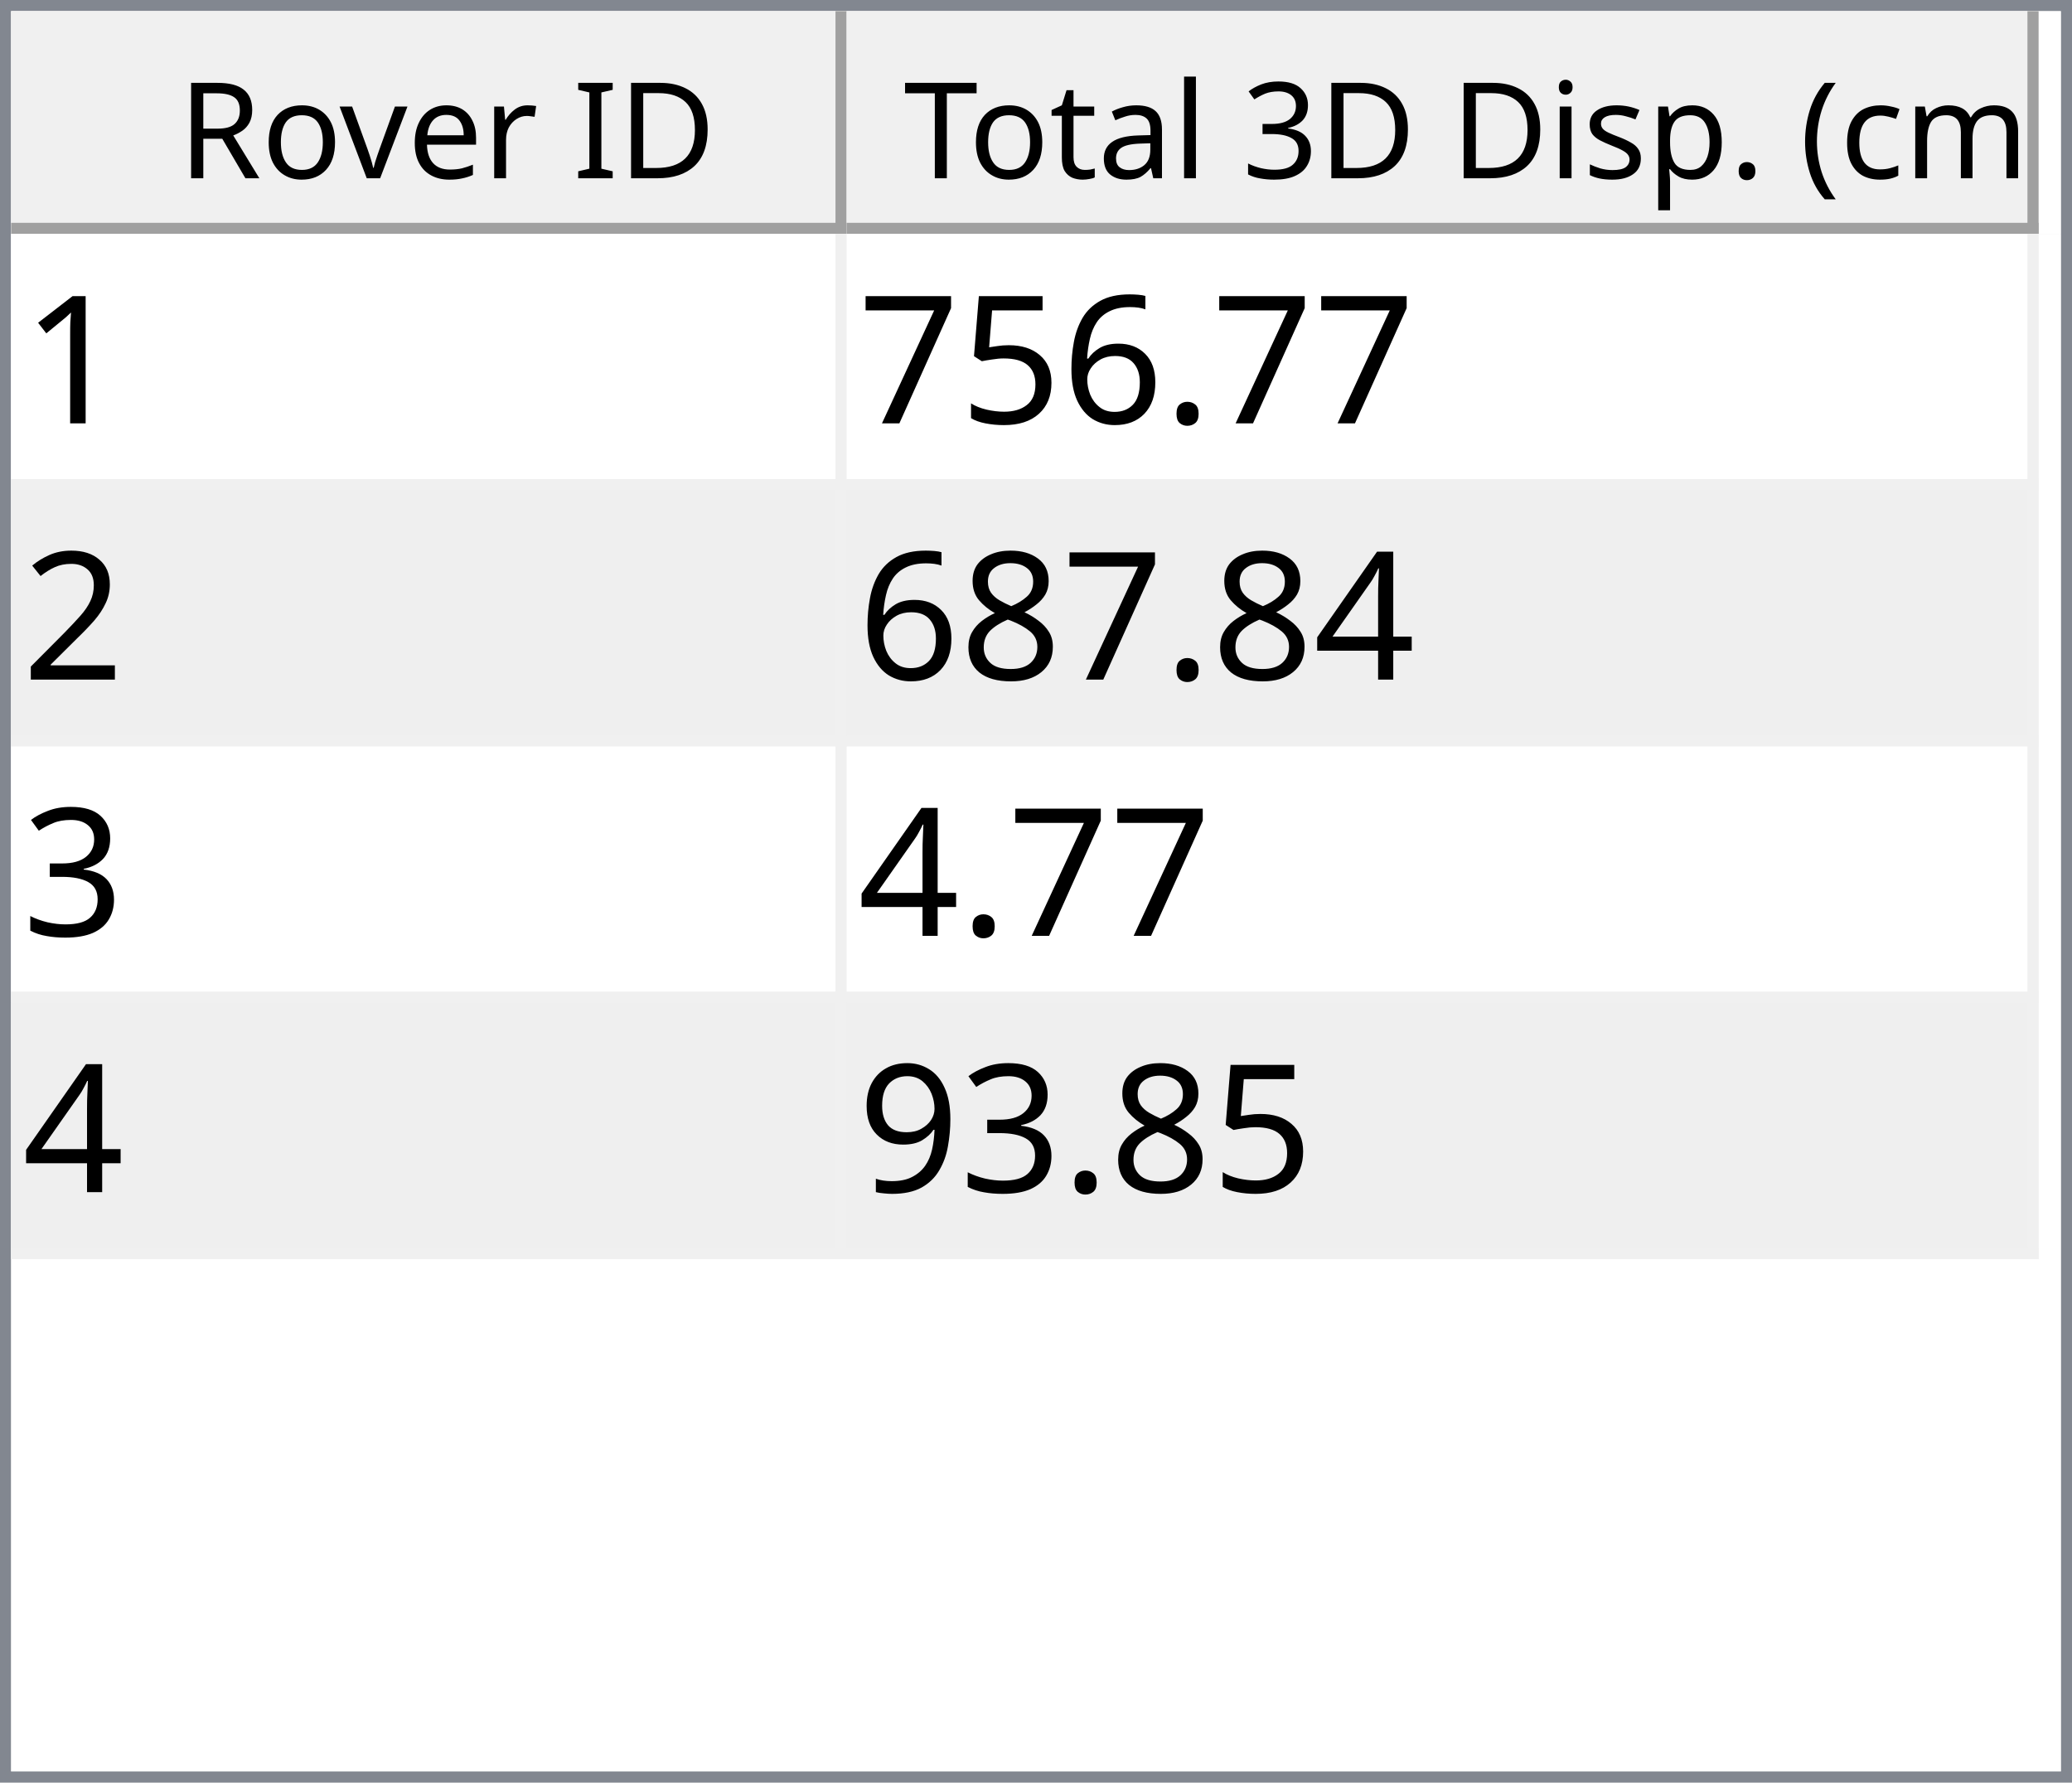
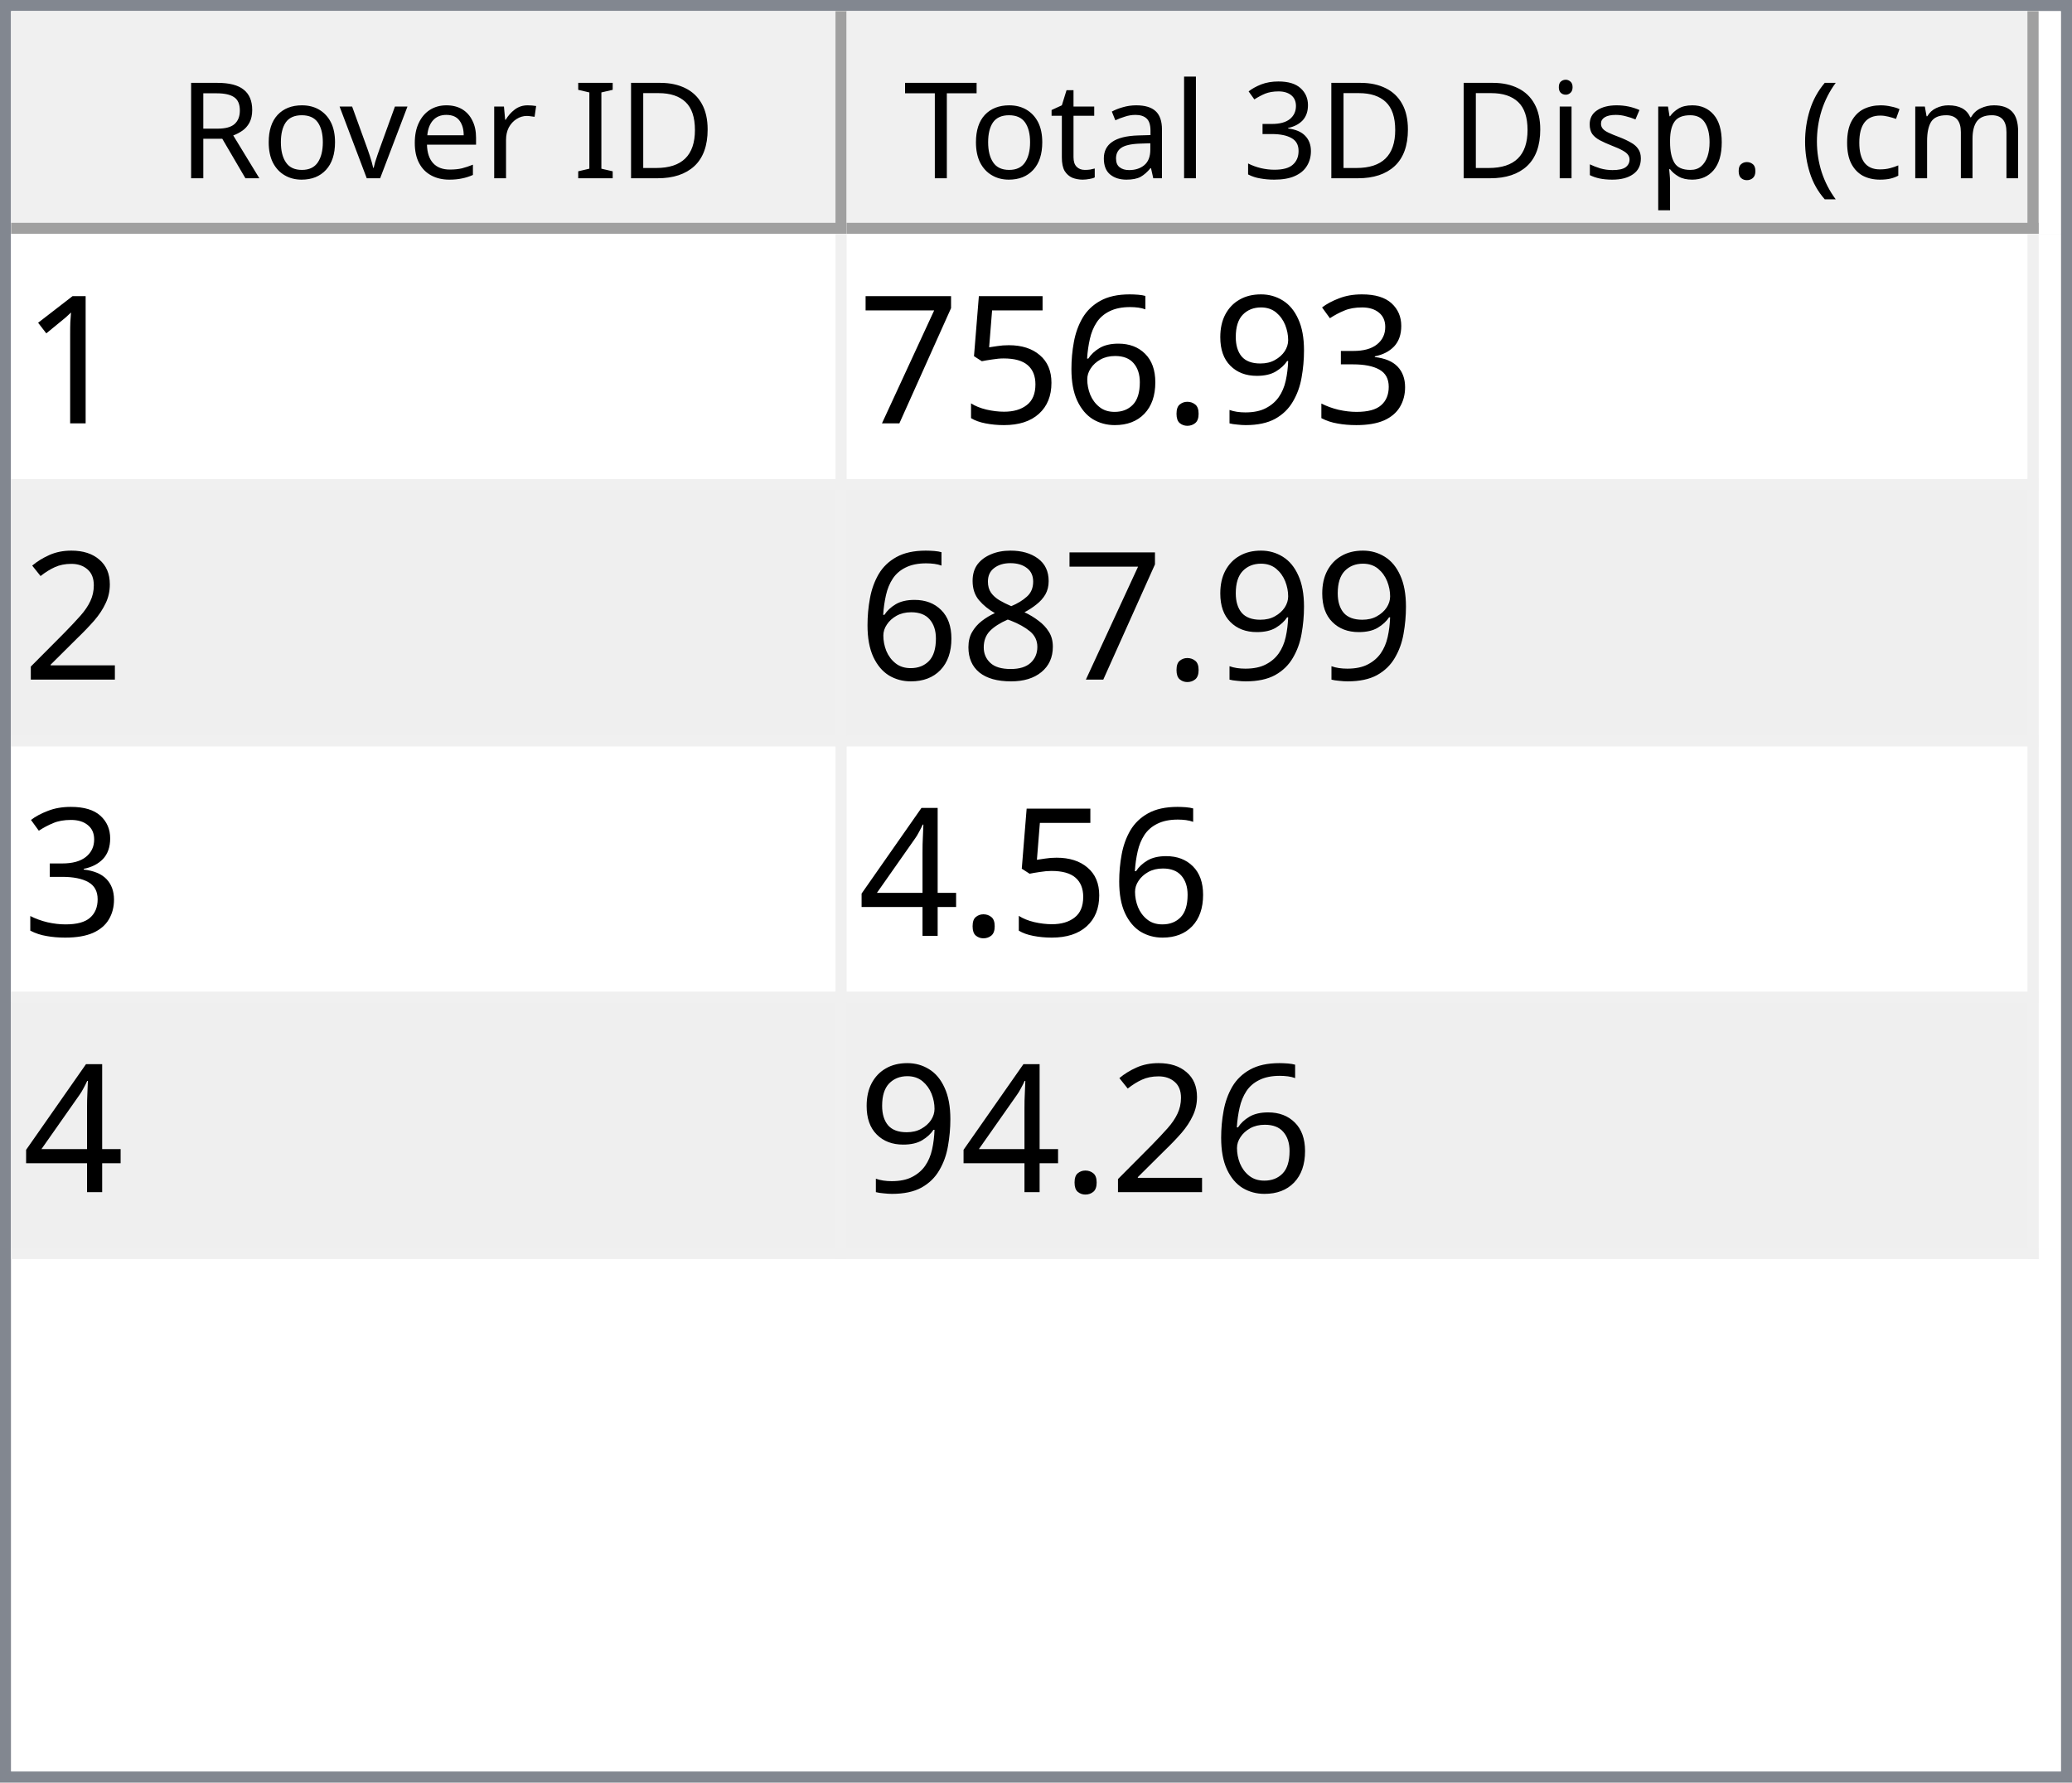
<svg xmlns="http://www.w3.org/2000/svg" style="fill-opacity:1; color-rendering:auto; color-interpolation:auto; text-rendering:auto; stroke:black; stroke-linecap:square; stroke-miterlimit:10; shape-rendering:auto; stroke-opacity:1; fill:black; stroke-dasharray:none; font-weight:normal; stroke-width:1; font-family:'Dialog'; font-style:normal; stroke-linejoin:miter; font-size:12px; stroke-dashoffset:0; image-rendering:auto;" width="186" height="160">
  <defs id="genericDefs" />
  <g>
    <defs id="defs1">
      <clipPath clipPathUnits="userSpaceOnUse" id="clipPath1">
        <path d="M0 0 L186 0 L186 160 L0 160 L0 0 Z" />
      </clipPath>
      <clipPath clipPathUnits="userSpaceOnUse" id="clipPath2">
        <path d="M0 0 L0 160 L186 160 L186 0 Z" />
      </clipPath>
      <clipPath clipPathUnits="userSpaceOnUse" id="clipPath3">
        <path d="M0 0 L0 20 L184 20 L184 0 Z" />
      </clipPath>
      <clipPath clipPathUnits="userSpaceOnUse" id="clipPath4">
        <path d="M0 0 L0 20 L75 20 L75 0 Z" />
      </clipPath>
      <clipPath clipPathUnits="userSpaceOnUse" id="clipPath5">
        <path d="M1 1 L1 19 L74 19 L74 1 Z" />
      </clipPath>
      <clipPath clipPathUnits="userSpaceOnUse" id="clipPath6">
        <path d="M0 0 L0 18 L73 18 L73 0 Z" />
      </clipPath>
      <clipPath clipPathUnits="userSpaceOnUse" id="clipPath7">
        <path d="M-0.5 -0.5 L-0.5 19.5 L74.5 19.5 L74.5 -0.5 Z" />
      </clipPath>
      <clipPath clipPathUnits="userSpaceOnUse" id="clipPath8">
        <path d="M0 0 L0 20 L107 20 L107 0 Z" />
      </clipPath>
      <clipPath clipPathUnits="userSpaceOnUse" id="clipPath9">
        <path d="M1 1 L1 19 L106 19 L106 1 Z" />
      </clipPath>
      <clipPath clipPathUnits="userSpaceOnUse" id="clipPath10">
        <path d="M0 0 L0 18 L105 18 L105 0 Z" />
      </clipPath>
      <clipPath clipPathUnits="userSpaceOnUse" id="clipPath11">
        <path d="M-0.5 -0.5 L-0.5 19.5 L106.5 19.5 L106.5 -0.5 Z" />
      </clipPath>
      <clipPath clipPathUnits="userSpaceOnUse" id="clipPath12">
        <path d="M0 0 L0 138 L184 138 L184 0 Z" />
      </clipPath>
      <clipPath clipPathUnits="userSpaceOnUse" id="clipPath13">
        <path d="M0 0 L0 92 L182 92 L182 0 Z" />
      </clipPath>
      <clipPath clipPathUnits="userSpaceOnUse" id="clipPath14">
        <path d="M-0.5 -0.5 L-0.5 91.5 L181.5 91.5 L181.5 -0.5 Z" />
      </clipPath>
      <clipPath clipPathUnits="userSpaceOnUse" id="clipPath15">
        <path d="M0 0 L0 22 L74 22 L74 0 Z" />
      </clipPath>
      <clipPath clipPathUnits="userSpaceOnUse" id="clipPath16">
        <path d="M0 0 L0 22 L106 22 L106 0 Z" />
      </clipPath>
      <font horiz-adv-x="64.551" id="font1">
        <font-face ascent="107.91" descent="25.098" units-per-em="100" style="font-style:normal; font-family:Segoe UI; font-weight:normal;" />
        <missing-glyph horiz-adv-x="64.551" d="M8.109 0 L8.109 68.266 L56.453 68.266 L56.453 0 L8.109 0 ZM15.328 7.234 L49.219 7.234 L49.219 61.031 L15.328 61.031 L15.328 7.234 Z" />
        <glyph unicode="D" horiz-adv-x="70.117" d="M9.188 0 L9.188 70.016 L28.516 70.016 Q65.531 70.016 65.531 35.891 Q65.531 19.672 55.25 9.836 Q44.969 0 27.734 0 L9.188 0 ZM17.391 62.594 L17.391 7.422 L27.828 7.422 Q41.609 7.422 49.273 14.797 Q56.938 22.172 56.938 35.688 Q56.938 62.594 28.328 62.594 L17.391 62.594 Z" />
        <glyph unicode="I" horiz-adv-x="26.611" d="M17.391 0 L9.188 0 L9.188 70.016 L17.391 70.016 L17.391 0 Z" />
        <glyph unicode=" " horiz-adv-x="27.393" d="" />
        <glyph unicode="r" horiz-adv-x="34.766" d="M34.188 41.891 Q32.078 43.5 28.125 43.5 Q23 43.5 19.555 38.672 Q16.109 33.844 16.109 25.484 L16.109 0 L8.109 0 L8.109 50 L16.109 50 L16.109 39.703 L16.312 39.703 Q18.016 44.969 21.531 47.922 Q25.047 50.875 29.391 50.875 Q32.516 50.875 34.188 50.203 L34.188 41.891 Z" />
        <glyph unicode="e" horiz-adv-x="52.295" d="M48.297 23 L12.984 23 Q13.188 14.656 17.484 10.109 Q21.781 5.562 29.297 5.562 Q37.75 5.562 44.828 11.141 L44.828 3.609 Q38.234 -1.172 27.391 -1.172 Q16.797 -1.172 10.742 5.641 Q4.688 12.453 4.688 24.812 Q4.688 36.469 11.305 43.82 Q17.922 51.172 27.734 51.172 Q37.547 51.172 42.922 44.828 Q48.297 38.484 48.297 27.203 L48.297 23 ZM40.094 29.781 Q40.047 36.719 36.75 40.578 Q33.453 44.438 27.594 44.438 Q21.922 44.438 17.969 40.383 Q14.016 36.328 13.094 29.781 L40.094 29.781 Z" />
        <glyph unicode="v" horiz-adv-x="47.9" d="M47.406 50 L27.484 0 L19.625 0 L0.688 50 L9.469 50 L22.172 13.672 Q23.578 9.672 23.922 6.688 L24.125 6.688 Q24.609 10.453 25.688 13.484 L38.969 50 L47.406 50 Z" />
        <glyph unicode="o" horiz-adv-x="58.594" d="M29 -1.172 Q17.922 -1.172 11.305 5.836 Q4.688 12.844 4.688 24.422 Q4.688 37.016 11.57 44.094 Q18.453 51.172 30.172 51.172 Q41.359 51.172 47.633 44.289 Q53.906 37.406 53.906 25.203 Q53.906 13.234 47.141 6.031 Q40.375 -1.172 29 -1.172 ZM29.594 44.438 Q21.875 44.438 17.383 39.188 Q12.891 33.938 12.891 24.703 Q12.891 15.828 17.43 10.695 Q21.969 5.562 29.594 5.562 Q37.359 5.562 41.531 10.594 Q45.703 15.625 45.703 24.906 Q45.703 34.281 41.531 39.359 Q37.359 44.438 29.594 44.438 Z" />
        <glyph unicode="R" horiz-adv-x="59.814" d="M59.375 0 L49.609 0 L37.891 19.625 Q36.281 22.359 34.766 24.289 Q33.25 26.219 31.664 27.438 Q30.078 28.656 28.25 29.219 Q26.422 29.781 24.125 29.781 L17.391 29.781 L17.391 0 L9.188 0 L9.188 70.016 L30.078 70.016 Q34.672 70.016 38.555 68.867 Q42.438 67.719 45.289 65.375 Q48.141 63.031 49.758 59.547 Q51.375 56.062 51.375 51.375 Q51.375 47.703 50.273 44.656 Q49.172 41.609 47.148 39.211 Q45.125 36.812 42.266 35.133 Q39.406 33.453 35.844 32.516 L35.844 32.328 Q37.594 31.547 38.891 30.547 Q40.188 29.547 41.359 28.18 Q42.531 26.812 43.68 25.078 Q44.828 23.344 46.234 21.047 L59.375 0 ZM17.391 62.594 L17.391 37.203 L28.516 37.203 Q31.594 37.203 34.203 38.133 Q36.812 39.062 38.719 40.797 Q40.625 42.531 41.703 45.047 Q42.781 47.562 42.781 50.688 Q42.781 56.297 39.141 59.445 Q35.5 62.594 28.609 62.594 L17.391 62.594 Z" />
        <glyph unicode=")" horiz-adv-x="30.176" d="M8.297 -15.922 L1.172 -15.922 Q16.406 2.344 16.406 26.812 Q16.406 51.469 1.078 70.016 L8.297 70.016 Q23.531 52.156 23.531 26.703 Q23.531 1.375 8.297 -15.922 Z" />
        <glyph unicode="m" horiz-adv-x="86.133" d="M79.109 0 L71.094 0 L71.094 28.719 Q71.094 37.016 68.531 40.727 Q65.969 44.438 59.906 44.438 Q54.781 44.438 51.195 39.75 Q47.609 35.062 47.609 28.516 L47.609 0 L39.594 0 L39.594 29.688 Q39.594 44.438 28.219 44.438 Q22.953 44.438 19.531 40.016 Q16.109 35.594 16.109 28.516 L16.109 0 L8.109 0 L8.109 50 L16.109 50 L16.109 42.094 L16.312 42.094 Q21.625 51.172 31.844 51.172 Q36.969 51.172 40.773 48.312 Q44.578 45.453 46 40.828 Q51.562 51.172 62.594 51.172 Q79.109 51.172 79.109 30.812 L79.109 0 Z" />
        <glyph unicode="c" horiz-adv-x="46.191" d="M42.188 2.297 Q36.422 -1.172 28.516 -1.172 Q17.828 -1.172 11.258 5.789 Q4.688 12.75 4.688 23.828 Q4.688 36.188 11.766 43.68 Q18.844 51.172 30.672 51.172 Q37.25 51.172 42.281 48.734 L42.281 40.531 Q36.719 44.438 30.375 44.438 Q22.703 44.438 17.797 38.945 Q12.891 33.453 12.891 24.516 Q12.891 15.719 17.508 10.641 Q22.125 5.562 29.891 5.562 Q36.422 5.562 42.188 9.906 L42.188 2.297 Z" />
        <glyph unicode="(" horiz-adv-x="30.176" d="M29.109 -15.922 L21.969 -15.922 Q6.844 1.375 6.844 26.703 Q6.844 52.156 21.969 70.016 L29.203 70.016 Q13.875 51.469 13.875 26.812 Q13.875 2.344 29.109 -15.922 Z" />
        <glyph unicode="." horiz-adv-x="21.68" d="M10.891 -1.078 Q8.641 -1.078 7.055 0.539 Q5.469 2.156 5.469 4.391 Q5.469 6.641 7.055 8.273 Q8.641 9.906 10.891 9.906 Q13.188 9.906 14.797 8.273 Q16.406 6.641 16.406 4.391 Q16.406 2.156 14.797 0.539 Q13.188 -1.078 10.891 -1.078 Z" />
        <glyph unicode="p" horiz-adv-x="58.789" d="M16.312 7.234 L16.109 7.234 L16.109 -23 L8.109 -23 L8.109 50 L16.109 50 L16.109 41.219 L16.312 41.219 Q22.219 51.172 33.594 51.172 Q43.266 51.172 48.688 44.461 Q54.109 37.75 54.109 26.469 Q54.109 13.922 48 6.375 Q41.891 -1.172 31.297 -1.172 Q21.578 -1.172 16.312 7.234 ZM16.109 27.391 L16.109 20.406 Q16.109 14.203 20.141 9.883 Q24.172 5.562 30.375 5.562 Q37.641 5.562 41.773 11.133 Q45.906 16.703 45.906 26.609 Q45.906 34.969 42.047 39.703 Q38.188 44.438 31.594 44.438 Q24.609 44.438 20.359 39.578 Q16.109 34.719 16.109 27.391 Z" />
        <glyph unicode="s" horiz-adv-x="42.432" d="M5.078 1.812 L5.078 10.406 Q11.625 5.562 19.484 5.562 Q30.031 5.562 30.031 12.594 Q30.031 14.594 29.125 15.992 Q28.219 17.391 26.68 18.461 Q25.141 19.531 23.07 20.383 Q21 21.234 18.609 22.172 Q15.281 23.484 12.766 24.828 Q10.25 26.172 8.57 27.859 Q6.891 29.547 6.031 31.695 Q5.172 33.844 5.172 36.719 Q5.172 40.234 6.789 42.945 Q8.406 45.656 11.086 47.484 Q13.766 49.312 17.211 50.242 Q20.656 51.172 24.312 51.172 Q30.812 51.172 35.938 48.922 L35.938 40.828 Q30.422 44.438 23.25 44.438 Q21 44.438 19.195 43.922 Q17.391 43.406 16.094 42.477 Q14.797 41.547 14.086 40.258 Q13.375 38.969 13.375 37.406 Q13.375 35.453 14.086 34.133 Q14.797 32.812 16.164 31.789 Q17.531 30.766 19.484 29.938 Q21.438 29.109 23.922 28.125 Q27.25 26.859 29.883 25.516 Q32.516 24.172 34.375 22.484 Q36.234 20.797 37.234 18.602 Q38.234 16.406 38.234 13.375 Q38.234 9.672 36.602 6.938 Q34.969 4.203 32.234 2.398 Q29.5 0.594 25.93 -0.289 Q22.359 -1.172 18.453 -1.172 Q10.75 -1.172 5.078 1.812 Z" />
        <glyph unicode="i" horiz-adv-x="24.219" d="M12.203 62.703 Q10.062 62.703 8.547 64.164 Q7.031 65.625 7.031 67.875 Q7.031 70.125 8.547 71.609 Q10.062 73.094 12.203 73.094 Q14.406 73.094 15.945 71.609 Q17.484 70.125 17.484 67.875 Q17.484 65.719 15.945 64.211 Q14.406 62.703 12.203 62.703 ZM16.109 0 L8.109 0 L8.109 50 L16.109 50 L16.109 0 Z" />
        <glyph unicode="3" horiz-adv-x="53.906" d="M46.531 19.828 Q46.531 15.094 44.75 11.211 Q42.969 7.328 39.719 4.57 Q36.469 1.812 31.93 0.297 Q27.391 -1.219 21.922 -1.219 Q11.922 -1.219 6 2.594 L6 11.188 Q13.094 5.609 22.219 5.609 Q25.875 5.609 28.828 6.539 Q31.781 7.469 33.906 9.227 Q36.031 10.984 37.18 13.477 Q38.328 15.969 38.328 19.094 Q38.328 32.812 18.797 32.812 L12.984 32.812 L12.984 39.594 L18.5 39.594 Q35.797 39.594 35.797 52.484 Q35.797 64.406 22.609 64.406 Q15.188 64.406 8.688 59.422 L8.688 67.188 Q15.375 71.188 24.609 71.188 Q29 71.188 32.57 69.969 Q36.141 68.75 38.68 66.555 Q41.219 64.359 42.609 61.281 Q44 58.203 44 54.5 Q44 40.672 30.031 36.719 L30.031 36.531 Q33.594 36.141 36.625 34.797 Q39.656 33.453 41.852 31.305 Q44.047 29.156 45.289 26.25 Q46.531 23.344 46.531 19.828 Z" />
        <glyph unicode="l" horiz-adv-x="24.219" d="M16.109 0 L8.109 0 L8.109 74.031 L16.109 74.031 L16.109 0 Z" />
        <glyph unicode="a" horiz-adv-x="50.879" d="M43.891 0 L35.891 0 L35.891 7.812 L35.688 7.812 Q30.469 -1.172 20.312 -1.172 Q12.844 -1.172 8.617 2.781 Q4.391 6.734 4.391 13.281 Q4.391 27.297 20.906 29.594 L35.891 31.688 Q35.891 44.438 25.594 44.438 Q16.547 44.438 9.281 38.281 L9.281 46.484 Q16.656 51.172 26.266 51.172 Q43.891 51.172 43.891 32.516 L43.891 0 ZM35.891 25.297 L23.828 23.641 Q18.266 22.859 15.43 20.875 Q12.594 18.891 12.594 13.875 Q12.594 10.203 15.211 7.883 Q17.828 5.562 22.172 5.562 Q28.125 5.562 32.008 9.742 Q35.891 13.922 35.891 20.312 L35.891 25.297 Z" />
        <glyph unicode="t" horiz-adv-x="33.887" d="M31.297 0.484 Q28.469 -1.078 23.828 -1.078 Q10.688 -1.078 10.688 13.578 L10.688 43.172 L2.094 43.172 L2.094 50 L10.688 50 L10.688 62.203 L18.703 64.797 L18.703 50 L31.297 50 L31.297 43.172 L18.703 43.172 L18.703 14.984 Q18.703 9.969 20.414 7.82 Q22.125 5.672 26.078 5.672 Q29.109 5.672 31.297 7.328 L31.297 0.484 Z" />
        <glyph unicode="T" horiz-adv-x="52.393" d="M50.594 62.594 L30.375 62.594 L30.375 0 L22.172 0 L22.172 62.594 L2 62.594 L2 70.016 L50.594 70.016 L50.594 62.594 Z" />
      </font>
      <font horiz-adv-x="75.0" id="font2">
        <font-face ascent="100.537" descent="21.973" units-per-em="100" style="font-style:normal; font-family:sans-serif; font-weight:normal;" />
        <missing-glyph horiz-adv-x="75.0" d="M12.5 0 L12.5 62.5 L62.5 62.5 L62.5 0 L12.5 0 ZM14.062 1.562 L60.938 1.562 L60.938 60.938 L14.062 60.938 L14.062 1.562 Z" />
        <glyph unicode="1" horiz-adv-x="55.615" d="M37.25 0 L28.469 0 L28.469 56 Q25.297 52.984 20.141 49.953 Q14.984 46.922 10.891 45.406 L10.891 53.906 Q18.266 57.375 23.781 62.305 Q29.297 67.234 31.594 71.875 L37.25 71.875 L37.25 0 Z" />
+         <glyph unicode="3" horiz-adv-x="55.615" d="M4.203 18.891 L12.984 20.062 Q14.5 12.594 18.141 9.297 Q21.781 6 27 6 Q33.203 6 37.477 10.297 Q41.75 14.594 41.75 20.953 Q41.75 27 37.797 30.93 Q33.844 34.859 27.734 34.859 Q25.25 34.859 21.531 33.891 L22.516 41.609 Q23.391 41.5 23.922 41.5 Q29.547 41.5 34.039 44.43 Q38.531 47.359 38.531 53.469 Q38.531 58.297 35.258 61.477 Q31.984 64.656 26.812 64.656 Q21.688 64.656 18.266 61.43 Q14.844 58.203 13.875 51.766 L5.078 53.328 Q6.688 62.156 12.398 67.016 Q18.109 71.875 26.609 71.875 Q32.469 71.875 37.398 69.359 Q42.328 66.844 44.945 62.5 Q47.562 58.156 47.562 53.266 Q47.562 48.641 45.07 44.828 Q42.578 41.016 37.703 38.766 Q44.047 37.312 47.562 32.695 Q51.078 28.078 51.078 21.141 Q51.078 11.766 44.242 5.25 Q37.406 -1.266 26.953 -1.266 Q17.531 -1.266 11.305 4.352 Q5.078 9.969 4.203 18.891 Z" />
+         <glyph unicode="9" horiz-adv-x="55.615" d="M5.469 16.547 L13.922 17.328 Q14.984 11.375 18.016 8.688 Q21.047 6 25.781 6 Q29.828 6 32.883 7.859 Q35.938 9.719 37.891 12.82 Q39.844 15.922 41.164 21.195 Q42.484 26.469 42.484 31.938 Q42.484 32.516 42.438 33.688 Q39.797 29.5 35.234 26.883 Q30.672 24.266 25.344 24.266 Q16.453 24.266 10.305 30.711 Q4.156 37.156 4.156 47.703 Q4.156 58.594 10.578 65.234 Q17 71.875 26.656 71.875 Q33.641 71.875 39.43 68.117 Q45.219 64.359 48.219 57.398 Q51.219 50.438 51.219 37.25 Q51.219 23.531 48.242 15.406 Q45.266 7.281 39.383 3.031 Q33.5 -1.219 25.594 -1.219 Q17.188 -1.219 11.867 3.445 Q6.547 8.109 5.469 16.547 ZM41.453 48.141 Q41.453 55.719 37.43 60.156 Q33.406 64.594 27.734 64.594 Q21.875 64.594 17.531 59.812 Q13.188 55.031 13.188 47.406 Q13.188 40.578 17.312 36.305 Q21.438 32.031 27.484 32.031 Q33.594 32.031 37.523 36.305 Q41.453 40.578 41.453 48.141 Z" />
        <glyph unicode="." horiz-adv-x="27.783" d="M9.078 0 L9.078 10.016 L19.094 10.016 L19.094 0 L9.078 0 Z" />
        <glyph unicode="6" horiz-adv-x="55.615" d="M49.75 54.047 L41.016 53.375 Q39.844 58.547 37.703 60.891 Q34.125 64.656 28.906 64.656 Q24.703 64.656 21.531 62.312 Q17.391 59.281 14.992 53.469 Q12.594 47.656 12.5 36.922 Q15.672 41.75 20.266 44.094 Q24.859 46.438 29.891 46.438 Q38.672 46.438 44.852 39.969 Q51.031 33.5 51.031 23.25 Q51.031 16.5 48.125 10.719 Q45.219 4.938 40.141 1.859 Q35.062 -1.219 28.609 -1.219 Q17.625 -1.219 10.695 6.859 Q3.766 14.938 3.766 33.5 Q3.766 54.25 11.422 63.672 Q18.109 71.875 29.438 71.875 Q37.891 71.875 43.289 67.141 Q48.688 62.406 49.75 54.047 ZM13.875 23.188 Q13.875 18.656 15.797 14.508 Q17.719 10.359 21.188 8.18 Q24.656 6 28.469 6 Q34.031 6 38.039 10.492 Q42.047 14.984 42.047 22.703 Q42.047 30.125 38.086 34.398 Q34.125 38.672 28.125 38.672 Q22.172 38.672 18.023 34.398 Q13.875 30.125 13.875 23.188 Z" />
        <glyph unicode="5" horiz-adv-x="55.615" d="M4.156 18.75 L13.375 19.531 Q14.406 12.797 18.141 9.398 Q21.875 6 27.156 6 Q33.5 6 37.891 10.789 Q42.281 15.578 42.281 23.484 Q42.281 31 38.062 35.352 Q33.844 39.703 27 39.703 Q22.75 39.703 19.336 37.773 Q15.922 35.844 13.969 32.766 L5.719 33.844 L12.641 70.609 L48.25 70.609 L48.25 62.203 L19.672 62.203 L15.828 42.969 Q22.266 47.469 29.344 47.469 Q38.719 47.469 45.164 40.969 Q51.609 34.469 51.609 24.266 Q51.609 14.547 45.953 7.469 Q39.062 -1.219 27.156 -1.219 Q17.391 -1.219 11.211 4.25 Q5.031 9.719 4.156 18.75 Z" />
        <glyph unicode="7" horiz-adv-x="55.615" d="M4.734 62.203 L4.734 70.656 L51.078 70.656 L51.078 63.812 Q44.234 56.547 37.523 44.484 Q30.812 32.422 27.156 19.672 Q24.516 10.688 23.781 0 L14.75 0 Q14.891 8.453 18.062 20.414 Q21.234 32.375 27.172 43.484 Q33.109 54.594 39.797 62.203 L4.734 62.203 Z" />
        <glyph unicode="2" horiz-adv-x="55.615" d="M50.344 8.453 L50.344 0 L3.031 0 Q2.938 3.172 4.047 6.109 Q5.859 10.938 9.836 15.625 Q13.812 20.312 21.344 26.469 Q33.016 36.031 37.117 41.625 Q41.219 47.219 41.219 52.203 Q41.219 57.422 37.477 61.008 Q33.734 64.594 27.734 64.594 Q21.391 64.594 17.578 60.789 Q13.766 56.984 13.719 50.25 L4.688 51.172 Q5.609 61.281 11.664 66.578 Q17.719 71.875 27.938 71.875 Q38.234 71.875 44.242 66.164 Q50.25 60.453 50.25 52 Q50.25 47.703 48.492 43.555 Q46.734 39.406 42.656 34.812 Q38.578 30.219 29.109 22.219 Q21.188 15.578 18.945 13.211 Q16.703 10.844 15.234 8.453 L50.344 8.453 Z" />
+         <glyph unicode="8" horiz-adv-x="55.615" d="M17.672 38.812 Q12.203 40.828 9.57 44.539 Q6.938 48.25 6.938 53.422 Q6.938 61.234 12.555 66.555 Q18.172 71.875 27.484 71.875 Q36.859 71.875 42.578 66.43 Q48.297 60.984 48.297 53.172 Q48.297 48.188 45.68 44.508 Q43.062 40.828 37.75 38.812 Q44.344 36.672 47.781 31.883 Q51.219 27.094 51.219 20.453 Q51.219 11.281 44.727 5.031 Q38.234 -1.219 27.641 -1.219 Q17.047 -1.219 10.547 5.055 Q4.047 11.328 4.047 20.703 Q4.047 27.688 7.594 32.398 Q11.141 37.109 17.672 38.812 ZM15.922 53.719 Q15.922 48.641 19.195 45.414 Q22.469 42.188 27.688 42.188 Q32.766 42.188 36.016 45.383 Q39.266 48.578 39.266 53.219 Q39.266 58.062 35.914 61.359 Q32.562 64.656 27.594 64.656 Q22.562 64.656 19.242 61.43 Q15.922 58.203 15.922 53.719 ZM13.094 20.656 Q13.094 16.891 14.875 13.375 Q16.656 9.859 20.172 7.93 Q23.688 6 27.734 6 Q34.031 6 38.133 10.055 Q42.234 14.109 42.234 20.359 Q42.234 26.703 38.016 30.859 Q33.797 35.016 27.438 35.016 Q21.234 35.016 17.164 30.914 Q13.094 26.812 13.094 20.656 Z" />
        <glyph unicode="4" horiz-adv-x="55.615" d="M32.328 0 L32.328 17.141 L1.266 17.141 L1.266 25.203 L33.938 71.578 L41.109 71.578 L41.109 25.203 L50.781 25.203 L50.781 17.141 L41.109 17.141 L41.109 0 L32.328 0 ZM32.328 25.203 L32.328 57.469 L9.906 25.203 L32.328 25.203 Z" />
-         <glyph unicode="8" horiz-adv-x="55.615" d="M17.672 38.812 Q12.203 40.828 9.57 44.539 Q6.938 48.25 6.938 53.422 Q6.938 61.234 12.555 66.555 Q18.172 71.875 27.484 71.875 Q36.859 71.875 42.578 66.43 Q48.297 60.984 48.297 53.172 Q48.297 48.188 45.68 44.508 Q43.062 40.828 37.75 38.812 Q44.344 36.672 47.781 31.883 Q51.219 27.094 51.219 20.453 Q51.219 11.281 44.727 5.031 Q38.234 -1.219 27.641 -1.219 Q17.047 -1.219 10.547 5.055 Q4.047 11.328 4.047 20.703 Q4.047 27.688 7.594 32.398 Q11.141 37.109 17.672 38.812 ZM15.922 53.719 Q15.922 48.641 19.195 45.414 Q22.469 42.188 27.688 42.188 Q32.766 42.188 36.016 45.383 Q39.266 48.578 39.266 53.219 Q39.266 58.062 35.914 61.359 Q32.562 64.656 27.594 64.656 Q22.562 64.656 19.242 61.43 Q15.922 58.203 15.922 53.719 ZM13.094 20.656 Q13.094 16.891 14.875 13.375 Q16.656 9.859 20.172 7.93 Q23.688 6 27.734 6 Q34.031 6 38.133 10.055 Q42.234 14.109 42.234 20.359 Q42.234 26.703 38.016 30.859 Q33.797 35.016 27.438 35.016 Q21.234 35.016 17.164 30.914 Q13.094 26.812 13.094 20.656 Z" />
-         <glyph unicode="3" horiz-adv-x="55.615" d="M4.203 18.891 L12.984 20.062 Q14.5 12.594 18.141 9.297 Q21.781 6 27 6 Q33.203 6 37.477 10.297 Q41.75 14.594 41.75 20.953 Q41.75 27 37.797 30.93 Q33.844 34.859 27.734 34.859 Q25.25 34.859 21.531 33.891 L22.516 41.609 Q23.391 41.5 23.922 41.5 Q29.547 41.5 34.039 44.43 Q38.531 47.359 38.531 53.469 Q38.531 58.297 35.258 61.477 Q31.984 64.656 26.812 64.656 Q21.688 64.656 18.266 61.43 Q14.844 58.203 13.875 51.766 L5.078 53.328 Q6.688 62.156 12.398 67.016 Q18.109 71.875 26.609 71.875 Q32.469 71.875 37.398 69.359 Q42.328 66.844 44.945 62.5 Q47.562 58.156 47.562 53.266 Q47.562 48.641 45.07 44.828 Q42.578 41.016 37.703 38.766 Q44.047 37.312 47.562 32.695 Q51.078 28.078 51.078 21.141 Q51.078 11.766 44.242 5.25 Q37.406 -1.266 26.953 -1.266 Q17.531 -1.266 11.305 4.352 Q5.078 9.969 4.203 18.891 Z" />
-         <glyph unicode="9" horiz-adv-x="55.615" d="M5.469 16.547 L13.922 17.328 Q14.984 11.375 18.016 8.688 Q21.047 6 25.781 6 Q29.828 6 32.883 7.859 Q35.938 9.719 37.891 12.82 Q39.844 15.922 41.164 21.195 Q42.484 26.469 42.484 31.938 Q42.484 32.516 42.438 33.688 Q39.797 29.5 35.234 26.883 Q30.672 24.266 25.344 24.266 Q16.453 24.266 10.305 30.711 Q4.156 37.156 4.156 47.703 Q4.156 58.594 10.578 65.234 Q17 71.875 26.656 71.875 Q33.641 71.875 39.43 68.117 Q45.219 64.359 48.219 57.398 Q51.219 50.438 51.219 37.25 Q51.219 23.531 48.242 15.406 Q45.266 7.281 39.383 3.031 Q33.5 -1.219 25.594 -1.219 Q17.188 -1.219 11.867 3.445 Q6.547 8.109 5.469 16.547 ZM41.453 48.141 Q41.453 55.719 37.43 60.156 Q33.406 64.594 27.734 64.594 Q21.875 64.594 17.531 59.812 Q13.188 55.031 13.188 47.406 Q13.188 40.578 17.312 36.305 Q21.438 32.031 27.484 32.031 Q33.594 32.031 37.523 36.305 Q41.453 40.578 41.453 48.141 Z" />
      </font>
    </defs>
    <g style="fill:white; stroke:white;">
      <rect x="0" y="0" width="186" style="clip-path:url(#clipPath1); stroke:none;" height="160" />
    </g>
    <g style="fill:white; text-rendering:optimizeSpeed; color-rendering:optimizeSpeed; image-rendering:optimizeSpeed; shape-rendering:crispEdges; stroke:white; color-interpolation:sRGB;">
      <rect x="0" width="186" height="160" y="0" style="stroke:none;" />
      <path style="stroke:none;" d="M0 160 L186 160 L186 0 L0 0 Z" />
    </g>
    <g style="fill:rgb(240,240,240); font-family:'Segoe UI'; stroke:rgb(240,240,240);">
      <rect x="0" y="0" width="186" style="clip-path:url(#clipPath2); stroke:none;" height="160" />
    </g>
    <g style="fill:rgb(130,135,144); font-family:'Segoe UI'; stroke:rgb(130,135,144);">
      <path d="M0 0 L186 0 L186 160 L0 160 L0 0 ZM1 1 L185 1 L185 159 L1 159 L1 1 Z" style="fill-rule:evenodd; clip-path:url(#clipPath2); stroke:none;" />
    </g>
    <g style="fill:white; font-family:'Segoe UI'; stroke:white;" transform="translate(1,1)">
      <rect x="0" y="0" width="184" style="clip-path:url(#clipPath3); stroke:none;" height="20" />
    </g>
    <g style="fill:rgb(240,240,240); font-family:'Segoe UI'; stroke:rgb(240,240,240);" transform="translate(1,1)">
      <rect x="0" y="0" width="75" style="clip-path:url(#clipPath4); stroke:none;" height="20" />
    </g>
    <g style="font-family:'Segoe UI';" transform="translate(2,2)">
      <text x="14" xml:space="preserve" y="14" style="clip-path:url(#clipPath6); stroke:none;">Rover ID</text>
    </g>
    <g style="fill:rgb(160,160,160); font-family:'Segoe UI'; stroke:rgb(160,160,160); stroke-linejoin:bevel;" transform="translate(1.5,1.5)">
      <line x1="74" x2="74" y1="0" style="fill:none; clip-path:url(#clipPath7);" y2="19" />
    </g>
    <g style="fill:rgb(160,160,160); font-family:'Segoe UI'; stroke:rgb(160,160,160); stroke-linejoin:bevel;" transform="matrix(1,0,0,1,1,1) translate(0.5,0.5)">
      <line x1="0" x2="74" y1="19" style="fill:none; clip-path:url(#clipPath7);" y2="19" />
    </g>
    <g style="fill:rgb(240,240,240); font-family:'Segoe UI'; stroke:rgb(240,240,240);" transform="translate(76,1)">
      <rect x="0" y="0" width="107" style="clip-path:url(#clipPath8); stroke:none;" height="20" />
    </g>
    <g style="font-family:'Segoe UI';" transform="translate(77,2)">
      <text x="1" xml:space="preserve" y="14" style="clip-path:url(#clipPath10); stroke:none;"> Total 3D Disp. (cm)</text>
    </g>
    <g style="fill:rgb(160,160,160); font-family:'Segoe UI'; stroke:rgb(160,160,160); stroke-linejoin:bevel;" transform="translate(76.5,1.5)">
      <line x1="106" x2="106" y1="0" style="fill:none; clip-path:url(#clipPath11);" y2="19" />
    </g>
    <g style="fill:rgb(160,160,160); font-family:'Segoe UI'; stroke:rgb(160,160,160); stroke-linejoin:bevel;" transform="matrix(1,0,0,1,76,1) translate(0.5,0.5)">
      <line x1="0" x2="106" y1="19" style="fill:none; clip-path:url(#clipPath11);" y2="19" />
    </g>
    <g style="fill:white; font-family:'Segoe UI'; stroke:white;" transform="translate(1,21)">
      <rect x="0" y="0" width="184" style="clip-path:url(#clipPath12); stroke:none;" height="138" />
    </g>
    <g style="fill:rgb(240,240,240); font-size:16px; font-family:sans-serif; stroke:rgb(240,240,240);" transform="translate(1,21)">
      <rect x="0" y="0" width="182" style="clip-path:url(#clipPath13); stroke:none;" height="92" />
      <line transform="translate(0.5,0.5)" x1="0" x2="181" y1="22" style="clip-path:url(#clipPath14); fill:none; stroke-linejoin:bevel;" y2="22" />
    </g>
    <g transform="matrix(1,0,0,1,1,21) translate(0.5,0.5)" style="fill:rgb(240,240,240); font-size:16px; font-family:sans-serif; stroke:rgb(240,240,240); stroke-linejoin:bevel;">
      <line x1="0" x2="181" y1="45" style="fill:none; clip-path:url(#clipPath14);" y2="45" />
    </g>
    <g transform="matrix(1,0,0,1,1,21) translate(0.5,0.5)" style="fill:rgb(240,240,240); font-size:16px; font-family:sans-serif; stroke:rgb(240,240,240); stroke-linejoin:bevel;">
      <line x1="0" x2="181" y1="68" style="fill:none; clip-path:url(#clipPath14);" y2="68" />
    </g>
    <g transform="matrix(1,0,0,1,1,21) translate(0.5,0.5)" style="fill:rgb(240,240,240); font-size:16px; font-family:sans-serif; stroke:rgb(240,240,240); stroke-linejoin:bevel;">
      <line x1="0" x2="181" y1="91" style="fill:none; clip-path:url(#clipPath14);" y2="91" />
    </g>
    <g transform="matrix(1,0,0,1,1,21) translate(0.5,0.5)" style="fill:rgb(240,240,240); font-size:16px; font-family:sans-serif; stroke:rgb(240,240,240); stroke-linejoin:bevel;">
      <line x1="74" x2="74" y1="0" style="fill:none; clip-path:url(#clipPath14);" y2="91" />
    </g>
    <g transform="matrix(1,0,0,1,1,21) translate(0.5,0.5)" style="fill:rgb(240,240,240); font-size:16px; font-family:sans-serif; stroke:rgb(240,240,240); stroke-linejoin:bevel;">
      <line x1="181" x2="181" y1="0" style="fill:none; clip-path:url(#clipPath14);" y2="91" />
    </g>
    <g style="fill:white; font-size:16px; font-family:sans-serif; stroke:white;" transform="matrix(1,0,0,1,1,21)">
      <rect x="0" y="0" width="74" style="clip-path:url(#clipPath15); stroke:none;" height="22" />
      <text x="1" y="17" style="fill:black; clip-path:url(#clipPath15); stroke:none;" xml:space="preserve">1</text>
    </g>
    <g style="fill:white; font-size:16px; font-family:sans-serif; stroke:white;" transform="matrix(1,0,0,1,1,21) translate(75,0)">
      <rect x="0" y="0" width="106" style="clip-path:url(#clipPath16); stroke:none;" height="22" />
-       <text x="1" y="17" style="fill:black; clip-path:url(#clipPath16); stroke:none;" xml:space="preserve">756.77</text>
+       <text x="1" y="17" style="fill:black; clip-path:url(#clipPath16); stroke:none;" xml:space="preserve">756.93</text>
    </g>
    <g style="fill:rgb(239,239,239); font-size:16px; font-family:sans-serif; stroke:rgb(239,239,239);" transform="matrix(1,0,0,1,1,21) translate(0,23)">
      <rect x="0" y="0" width="74" style="clip-path:url(#clipPath15); stroke:none;" height="22" />
      <text x="1" y="17" style="fill:black; clip-path:url(#clipPath15); stroke:none;" xml:space="preserve">2</text>
    </g>
    <g style="fill:rgb(239,239,239); font-size:16px; font-family:sans-serif; stroke:rgb(239,239,239);" transform="matrix(1,0,0,1,1,21) translate(75,23)">
      <rect x="0" y="0" width="106" style="clip-path:url(#clipPath16); stroke:none;" height="22" />
-       <text x="1" y="17" style="fill:black; clip-path:url(#clipPath16); stroke:none;" xml:space="preserve">687.84</text>
+       <text x="1" y="17" style="fill:black; clip-path:url(#clipPath16); stroke:none;" xml:space="preserve">687.99</text>
    </g>
    <g style="fill:white; font-size:16px; font-family:sans-serif; stroke:white;" transform="matrix(1,0,0,1,1,21) translate(0,46)">
      <rect x="0" y="0" width="74" style="clip-path:url(#clipPath15); stroke:none;" height="22" />
      <text x="1" y="17" style="fill:black; clip-path:url(#clipPath15); stroke:none;" xml:space="preserve">3</text>
    </g>
    <g style="fill:white; font-size:16px; font-family:sans-serif; stroke:white;" transform="matrix(1,0,0,1,1,21) translate(75,46)">
      <rect x="0" y="0" width="106" style="clip-path:url(#clipPath16); stroke:none;" height="22" />
-       <text x="1" y="17" style="fill:black; clip-path:url(#clipPath16); stroke:none;" xml:space="preserve">4.77</text>
+       <text x="1" y="17" style="fill:black; clip-path:url(#clipPath16); stroke:none;" xml:space="preserve">4.56</text>
    </g>
    <g style="fill:rgb(239,239,239); font-size:16px; font-family:sans-serif; stroke:rgb(239,239,239);" transform="matrix(1,0,0,1,1,21) translate(0,69)">
      <rect x="0" y="0" width="74" style="clip-path:url(#clipPath15); stroke:none;" height="22" />
      <text x="1" y="17" style="fill:black; clip-path:url(#clipPath15); stroke:none;" xml:space="preserve">4</text>
    </g>
    <g style="fill:rgb(239,239,239); font-size:16px; font-family:sans-serif; stroke:rgb(239,239,239);" transform="matrix(1,0,0,1,1,21) translate(75,69)">
      <rect x="0" y="0" width="106" style="clip-path:url(#clipPath16); stroke:none;" height="22" />
-       <text x="1" y="17" style="fill:black; clip-path:url(#clipPath16); stroke:none;" xml:space="preserve">93.85</text>
+       <text x="1" y="17" style="fill:black; clip-path:url(#clipPath16); stroke:none;" xml:space="preserve">94.26</text>
    </g>
  </g>
</svg>
